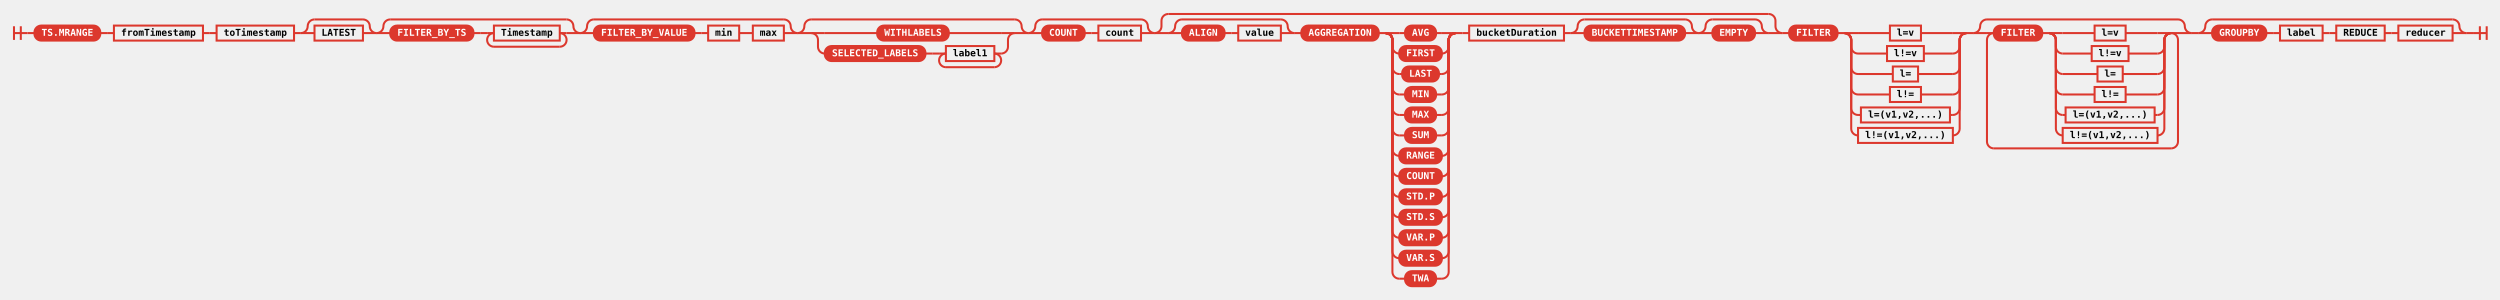
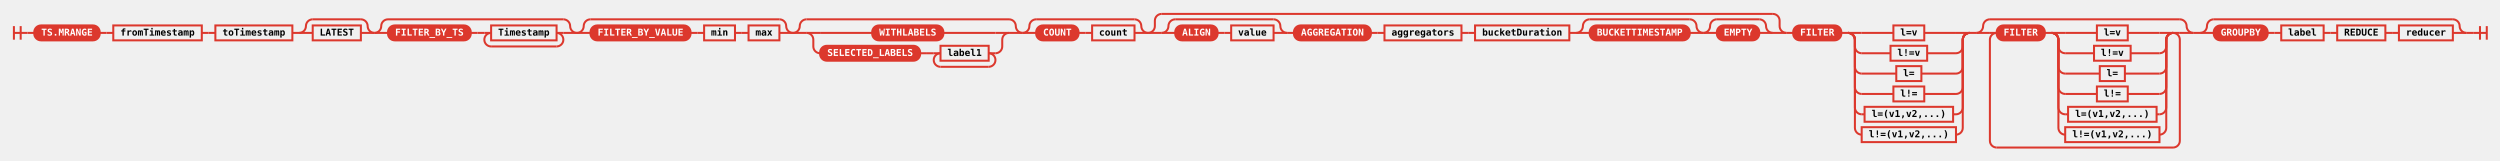
- <svg xmlns="http://www.w3.org/2000/svg" class="railroad-diagram" height="439" viewBox="0 0 3664.5 439" width="3664.5">
+ <svg xmlns="http://www.w3.org/2000/svg" class="railroad-diagram" height="237" viewBox="0 0 3685.5 237" width="3685.5">
  <defs>
    <style type="text/css">
svg.railroad-diagram { background-color: transparent; }
.terminal rect { fill: #DC382D !important; stroke: #DC382D !important; }
.terminal text { fill: white !important; font-weight: bold; }
.nonterminal rect { fill: none !important; stroke: #DC382D !important; stroke-width: 2; }
.nonterminal text { fill: #DC382D !important; font-weight: bold; }
path { stroke: #DC382D !important; stroke-width: 2; fill: none; }
circle { fill: #DC382D !important; stroke: #DC382D !important; }
</style>
  </defs>
  <g transform="translate(.5 .5)">
    <style>/*  */
	svg.railroad-diagram {
		background-color: transparent;
	}
	svg.railroad-diagram path {
		stroke-width:3;
		stroke: #DC382D;
		fill:rgba(0,0,0,0);
	}
	svg.railroad-diagram text {
		font:bold 14px monospace;
		text-anchor:middle;
	}
	svg.railroad-diagram text.label{
		text-anchor:start;
	}
	svg.railroad-diagram text.comment{
		font:italic 12px monospace;
	}
	svg.railroad-diagram rect{
		stroke-width:3;
		stroke: #DC382D;
		fill: none;
	}
	svg.railroad-diagram rect.group-box {
		stroke: #DC382D;
		stroke-dasharray: 10 5;
		fill: none;
	}

/*  */
</style>
    <g>
      <path d="M20 38v20m10 -20v20m-10 -10h20" />
    </g>
    <path d="M40 48h10" />
    <g>
      <path d="M50 48h0.0" />
-       <path d="M3614.5 48h0.0" />
+       <path d="M3635.5 48h0.0" />
      <g class="terminal ">
        <path d="M50.0 48h0.0" />
        <path d="M146.5 48h0.0" />
        <rect height="22" rx="10" ry="10" width="96.5" x="50.0" y="37" />
        <text x="98.25" y="52">TS.MRANGE</text>
      </g>
      <path d="M146.5 48h10" />
      <path d="M156.5 48h10" />
      <g class="non-terminal ">
        <path d="M166.5 48h0.0" />
        <path d="M297.0 48h0.0" />
        <rect height="22" width="130.5" x="166.5" y="37" />
        <text x="231.75" y="52">fromTimestamp</text>
      </g>
      <path d="M297.0 48h10" />
      <path d="M307.0 48h10" />
      <g class="non-terminal ">
        <path d="M317.0 48h0.0" />
        <path d="M430.5 48h0.0" />
        <rect height="22" width="113.5" x="317.0" y="37" />
        <text x="373.75" y="52">toTimestamp</text>
      </g>
      <path d="M430.5 48h10" />
      <g>
        <path d="M440.5 48h0.0" />
        <path d="M551.5 48h0.0" />
        <path d="M440.5 48a10 10 0 0 0 10 -10v0a10 10 0 0 1 10 -10" />
        <g>
          <path d="M460.5 28h71.0" />
        </g>
        <path d="M531.5 28a10 10 0 0 1 10 10v0a10 10 0 0 0 10 10" />
        <path d="M440.5 48h20" />
        <g class="non-terminal ">
          <path d="M460.5 48h0.0" />
          <path d="M531.5 48h0.0" />
          <rect height="22" width="71.0" x="460.5" y="37" />
          <text x="496.0" y="52">LATEST</text>
        </g>
        <path d="M531.5 48h20" />
      </g>
      <g>
        <path d="M551.5 48h0.0" />
        <path d="M850.0 48h0.0" />
        <path d="M551.5 48a10 10 0 0 0 10 -10v0a10 10 0 0 1 10 -10" />
        <g>
          <path d="M571.5 28h258.5" />
        </g>
        <path d="M830.0 28a10 10 0 0 1 10 10v0a10 10 0 0 0 10 10" />
        <path d="M551.5 48h20" />
        <g>
          <path d="M571.5 48h0.0" />
          <path d="M830.0 48h0.0" />
          <g class="terminal ">
            <path d="M571.5 48h0.0" />
            <path d="M693.5 48h0.0" />
            <rect height="22" rx="10" ry="10" width="122.0" x="571.5" y="37" />
            <text x="632.5" y="52">FILTER_BY_TS</text>
          </g>
          <path d="M693.5 48h10" />
          <path d="M703.5 48h10" />
          <g>
            <path d="M713.5 48h0.0" />
            <path d="M830.0 48h0.0" />
            <path d="M713.5 48h10" />
            <g class="non-terminal ">
              <path d="M723.5 48h0.0" />
              <path d="M820.0 48h0.0" />
              <rect height="22" width="96.5" x="723.5" y="37" />
              <text x="771.75" y="52">Timestamp</text>
            </g>
            <path d="M820.0 48h10" />
            <path d="M723.5 48a10 10 0 0 0 -10 10v0a10 10 0 0 0 10 10" />
            <g>
              <path d="M723.5 68h96.5" />
            </g>
            <path d="M820.0 68a10 10 0 0 0 10 -10v0a10 10 0 0 0 -10 -10" />
          </g>
        </g>
        <path d="M830.0 48h20" />
      </g>
      <g>
        <path d="M850.0 48h0.0" />
        <path d="M1168.5 48h0.0" />
        <path d="M850.0 48a10 10 0 0 0 10 -10v0a10 10 0 0 1 10 -10" />
        <g>
          <path d="M870.0 28h278.5" />
        </g>
        <path d="M1148.5 28a10 10 0 0 1 10 10v0a10 10 0 0 0 10 10" />
        <path d="M850.0 48h20" />
        <g>
          <path d="M870.0 48h0.0" />
          <path d="M1148.5 48h0.0" />
          <g class="terminal ">
            <path d="M870.0 48h0.0" />
            <path d="M1017.5 48h0.0" />
            <rect height="22" rx="10" ry="10" width="147.5" x="870.0" y="37" />
            <text x="943.75" y="52">FILTER_BY_VALUE</text>
          </g>
          <path d="M1017.5 48h10" />
          <path d="M1027.5 48h10" />
          <g class="non-terminal ">
            <path d="M1037.5 48h0.0" />
            <path d="M1083.0 48h0.0" />
            <rect height="22" width="45.5" x="1037.5" y="37" />
            <text x="1060.25" y="52">min</text>
          </g>
          <path d="M1083.0 48h10" />
          <path d="M1093.0 48h10" />
          <g class="non-terminal ">
            <path d="M1103.0 48h0.0" />
            <path d="M1148.5 48h0.0" />
            <rect height="22" width="45.5" x="1103.0" y="37" />
            <text x="1125.75" y="52">max</text>
          </g>
        </g>
        <path d="M1148.5 48h20" />
      </g>
      <g>
        <path d="M1168.5 48h0.0" />
        <path d="M1507.0 48h0.0" />
        <path d="M1168.5 48a10 10 0 0 0 10 -10v0a10 10 0 0 1 10 -10" />
        <g>
          <path d="M1188.5 28h298.5" />
        </g>
        <path d="M1487.0 28a10 10 0 0 1 10 10v0a10 10 0 0 0 10 10" />
        <path d="M1168.5 48h20" />
        <g>
          <path d="M1188.5 48h0.0" />
          <path d="M1487.0 48h0.0" />
          <path d="M1188.5 48h20" />
          <g class="terminal ">
            <path d="M1208.5 48h76.75" />
            <path d="M1390.25 48h76.75" />
            <rect height="22" rx="10" ry="10" width="105.0" x="1285.25" y="37" />
            <text x="1337.75" y="52">WITHLABELS</text>
          </g>
          <path d="M1467.0 48h20" />
          <path d="M1188.5 48a10 10 0 0 1 10 10v10a10 10 0 0 0 10 10" />
          <g>
            <path d="M1208.5 78h0.0" />
            <path d="M1467.0 78h0.0" />
            <g class="terminal ">
              <path d="M1208.5 78h0.0" />
              <path d="M1356.0 78h0.0" />
              <rect height="22" rx="10" ry="10" width="147.5" x="1208.5" y="67" />
              <text x="1282.25" y="82">SELECTED_LABELS</text>
            </g>
            <path d="M1356.0 78h10" />
            <path d="M1366.0 78h10" />
            <g>
              <path d="M1376.0 78h0.0" />
              <path d="M1467.0 78h0.0" />
              <path d="M1376.0 78h10" />
              <g class="non-terminal ">
                <path d="M1386.0 78h0.0" />
                <path d="M1457.0 78h0.0" />
                <rect height="22" width="71.0" x="1386.0" y="67" />
                <text x="1421.5" y="82">label1</text>
              </g>
              <path d="M1457.0 78h10" />
              <path d="M1386.0 78a10 10 0 0 0 -10 10v0a10 10 0 0 0 10 10" />
              <g>
                <path d="M1386.0 98h71.0" />
              </g>
              <path d="M1457.0 98a10 10 0 0 0 10 -10v0a10 10 0 0 0 -10 -10" />
            </g>
          </g>
          <path d="M1467.0 78a10 10 0 0 0 10 -10v-10a10 10 0 0 1 10 -10" />
        </g>
        <path d="M1487.0 48h20" />
      </g>
      <g>
        <path d="M1507.0 48h0.0" />
        <path d="M1692.0 48h0.0" />
        <path d="M1507.0 48a10 10 0 0 0 10 -10v0a10 10 0 0 1 10 -10" />
        <g>
          <path d="M1527.0 28h145.0" />
        </g>
        <path d="M1672.0 28a10 10 0 0 1 10 10v0a10 10 0 0 0 10 10" />
        <path d="M1507.0 48h20" />
        <g>
          <path d="M1527.0 48h0.0" />
          <path d="M1672.0 48h0.0" />
          <g class="terminal ">
            <path d="M1527.0 48h0.0" />
            <path d="M1589.5 48h0.0" />
            <rect height="22" rx="10" ry="10" width="62.5" x="1527.0" y="37" />
            <text x="1558.25" y="52">COUNT</text>
          </g>
          <path d="M1589.5 48h10" />
          <path d="M1599.5 48h10" />
          <g class="non-terminal ">
            <path d="M1609.5 48h0.0" />
            <path d="M1672.0 48h0.0" />
            <rect height="22" width="62.5" x="1609.5" y="37" />
            <text x="1640.75" y="52">count</text>
          </g>
        </g>
        <path d="M1672.0 48h20" />
      </g>
      <g>
        <path d="M1692.0 48h0.0" />
-         <path d="M2612.0 48h0.0" />
+         <path d="M2633.0 48h0.0" />
        <path d="M1692.0 48a10 10 0 0 0 10 -10v-8a10 10 0 0 1 10 -10" />
        <g>
-           <path d="M1712.0 20h880.0" />
-         </g>
-         <path d="M2592.0 20a10 10 0 0 1 10 10v8a10 10 0 0 0 10 10" />
+           <path d="M1712.0 20h901.0" />
+         </g>
+         <path d="M2613.0 20a10 10 0 0 1 10 10v8a10 10 0 0 0 10 10" />
        <path d="M1692.0 48h20" />
        <g>
          <path d="M1712.0 48h0.0" />
-           <path d="M2592.0 48h0.0" />
+           <path d="M2613.0 48h0.0" />
          <g>
            <path d="M1712.0 48h0.0" />
            <path d="M1897.0 48h0.0" />
            <path d="M1712.0 48a10 10 0 0 0 10 -10v0a10 10 0 0 1 10 -10" />
            <g>
              <path d="M1732.0 28h145.0" />
            </g>
            <path d="M1877.0 28a10 10 0 0 1 10 10v0a10 10 0 0 0 10 10" />
            <path d="M1712.0 48h20" />
            <g>
              <path d="M1732.0 48h0.0" />
              <path d="M1877.0 48h0.0" />
              <g class="terminal ">
                <path d="M1732.0 48h0.0" />
                <path d="M1794.5 48h0.0" />
                <rect height="22" rx="10" ry="10" width="62.5" x="1732.0" y="37" />
                <text x="1763.25" y="52">ALIGN</text>
              </g>
              <path d="M1794.5 48h10" />
              <path d="M1804.5 48h10" />
              <g class="non-terminal ">
                <path d="M1814.5 48h0.0" />
                <path d="M1877.0 48h0.0" />
                <rect height="22" width="62.5" x="1814.5" y="37" />
                <text x="1845.75" y="52">value</text>
              </g>
            </g>
            <path d="M1877.0 48h20" />
          </g>
          <path d="M1897.0 48h10" />
          <g>
            <path d="M1907.0 48h0.0" />
-             <path d="M2133.0 48h0.0" />
+             <path d="M2154.0 48h0.0" />
            <g class="terminal ">
              <path d="M1907.0 48h0.0" />
              <path d="M2020.5 48h0.0" />
              <rect height="22" rx="10" ry="10" width="113.5" x="1907.0" y="37" />
              <text x="1963.75" y="52">AGGREGATION</text>
            </g>
            <path d="M2020.5 48h10" />
-             <g>
-               <path d="M2030.5 48h0.0" />
-               <path d="M2133.0 48h0.0" />
-               <path d="M2030.5 48h20" />
+             <path d="M2030.5 48h10" />
+             <g class="non-terminal ">
+               <path d="M2040.5 48h0.0" />
+               <path d="M2154.0 48h0.0" />
+               <rect height="22" width="113.5" x="2040.5" y="37" />
+               <text x="2097.25" y="52">aggregators</text>
+             </g>
+           </g>
+           <path d="M2154.0 48h10" />
+           <path d="M2164.0 48h10" />
+           <g class="non-terminal ">
+             <path d="M2174.0 48h0.0" />
+             <path d="M2313.0 48h0.0" />
+             <rect height="22" width="139.0" x="2174.0" y="37" />
+             <text x="2243.5" y="52">bucketDuration</text>
+           </g>
+           <path d="M2313.0 48h10" />
+           <g>
+             <path d="M2323.0 48h0.0" />
+             <path d="M2510.5 48h0.0" />
+             <path d="M2323.0 48a10 10 0 0 0 10 -10v0a10 10 0 0 1 10 -10" />
+             <g>
+               <path d="M2343.0 28h147.5" />
+             </g>
+             <path d="M2490.5 28a10 10 0 0 1 10 10v0a10 10 0 0 0 10 10" />
+             <path d="M2323.0 48h20" />
+             <g class="terminal ">
+               <path d="M2343.0 48h0.0" />
+               <path d="M2490.5 48h0.0" />
+               <rect height="22" rx="10" ry="10" width="147.5" x="2343.0" y="37" />
+               <text x="2416.75" y="52">BUCKETTIMESTAMP</text>
+             </g>
+             <path d="M2490.5 48h20" />
+           </g>
+           <g>
+             <path d="M2510.5 48h0.0" />
+             <path d="M2613.0 48h0.0" />
+             <path d="M2510.5 48a10 10 0 0 0 10 -10v0a10 10 0 0 1 10 -10" />
+             <g>
+               <path d="M2530.5 28h62.5" />
+             </g>
+             <path d="M2593.0 28a10 10 0 0 1 10 10v0a10 10 0 0 0 10 10" />
+             <path d="M2510.5 48h20" />
+             <g class="terminal ">
+               <path d="M2530.5 48h0.0" />
+               <path d="M2593.0 48h0.0" />
+               <rect height="22" rx="10" ry="10" width="62.5" x="2530.5" y="37" />
+               <text x="2561.75" y="52">EMPTY</text>
+             </g>
+             <path d="M2593.0 48h20" />
+           </g>
+         </g>
+         <path d="M2613.0 48h20" />
+       </g>
+       <path d="M2633.0 48h10" />
+       <g>
+         <path d="M2643.0 48h0.0" />
+         <path d="M3233.0 48h0.0" />
+         <g>
+           <path d="M2643.0 48h0.0" />
+           <path d="M2903.0 48h0.0" />
+           <g class="terminal ">
+             <path d="M2643.0 48h0.0" />
+             <path d="M2714.0 48h0.0" />
+             <rect height="22" rx="10" ry="10" width="71.0" x="2643.0" y="37" />
+             <text x="2678.5" y="52">FILTER</text>
+           </g>
+           <path d="M2714.0 48h10" />
+           <g>
+             <path d="M2724.0 48h0.0" />
+             <path d="M2903.0 48h0.0" />
+             <path d="M2724.0 48h20" />
+             <g class="non-terminal ">
+               <path d="M2744.0 48h46.75" />
+               <path d="M2836.25 48h46.75" />
+               <rect height="22" width="45.5" x="2790.75" y="37" />
+               <text x="2813.5" y="52">l=v</text>
+             </g>
+             <path d="M2883.0 48h20" />
+             <path d="M2724.0 48a10 10 0 0 1 10 10v10a10 10 0 0 0 10 10" />
+             <g class="non-terminal ">
+               <path d="M2744.0 78h42.5" />
+               <path d="M2840.5 78h42.5" />
+               <rect height="22" width="54.0" x="2786.5" y="67" />
+               <text x="2813.5" y="82">l!=v</text>
+             </g>
+             <path d="M2883.0 78a10 10 0 0 0 10 -10v-10a10 10 0 0 1 10 -10" />
+             <path d="M2724.0 48a10 10 0 0 1 10 10v40a10 10 0 0 0 10 10" />
+             <g class="non-terminal ">
+               <path d="M2744.0 108h51.0" />
+               <path d="M2832.0 108h51.0" />
+               <rect height="22" width="37.0" x="2795.0" y="97" />
+               <text x="2813.5" y="112">l=</text>
+             </g>
+             <path d="M2883.0 108a10 10 0 0 0 10 -10v-40a10 10 0 0 1 10 -10" />
+             <path d="M2724.0 48a10 10 0 0 1 10 10v70a10 10 0 0 0 10 10" />
+             <g class="non-terminal ">
+               <path d="M2744.0 138h46.75" />
+               <path d="M2836.25 138h46.75" />
+               <rect height="22" width="45.5" x="2790.75" y="127" />
+               <text x="2813.5" y="142">l!=</text>
+             </g>
+             <path d="M2883.0 138a10 10 0 0 0 10 -10v-70a10 10 0 0 1 10 -10" />
+             <path d="M2724.0 48a10 10 0 0 1 10 10v100a10 10 0 0 0 10 10" />
+             <g class="non-terminal ">
+               <path d="M2744.0 168h4.25" />
+               <path d="M2878.75 168h4.25" />
+               <rect height="22" width="130.5" x="2748.25" y="157" />
+               <text x="2813.5" y="172">l=(v1,v2,...)</text>
+             </g>
+             <path d="M2883.0 168a10 10 0 0 0 10 -10v-100a10 10 0 0 1 10 -10" />
+             <path d="M2724.0 48a10 10 0 0 1 10 10v130a10 10 0 0 0 10 10" />
+             <g class="non-terminal ">
+               <path d="M2744.0 198h0.0" />
+               <path d="M2883.0 198h0.0" />
+               <rect height="22" width="139.0" x="2744.0" y="187" />
+               <text x="2813.5" y="202">l!=(v1,v2,...)</text>
+             </g>
+             <path d="M2883.0 198a10 10 0 0 0 10 -10v-130a10 10 0 0 1 10 -10" />
+           </g>
+         </g>
+         <path d="M2903.0 48h10" />
+         <g>
+           <path d="M2913.0 48h0.0" />
+           <path d="M3233.0 48h0.0" />
+           <path d="M2913.0 48a10 10 0 0 0 10 -10v0a10 10 0 0 1 10 -10" />
+           <g>
+             <path d="M2933.0 28h280.0" />
+           </g>
+           <path d="M3213.0 28a10 10 0 0 1 10 10v0a10 10 0 0 0 10 10" />
+           <path d="M2913.0 48h20" />
+           <g>
+             <path d="M2933.0 48h0.0" />
+             <path d="M3213.0 48h0.0" />
+             <path d="M2933.0 48h10" />
+             <g>
+               <path d="M2943.0 48h0.0" />
+               <path d="M3203.0 48h0.0" />
              <g class="terminal ">
-                 <path d="M2050.5 48h8.5" />
-                 <path d="M2104.5 48h8.5" />
-                 <rect height="22" rx="10" ry="10" width="45.5" x="2059.0" y="37" />
-                 <text x="2081.75" y="52">AVG</text>
+                 <path d="M2943.0 48h0.0" />
+                 <path d="M3014.0 48h0.0" />
+                 <rect height="22" rx="10" ry="10" width="71.0" x="2943.0" y="37" />
+                 <text x="2978.5" y="52">FILTER</text>
              </g>
-               <path d="M2113.0 48h20" />
-               <path d="M2030.5 48a10 10 0 0 1 10 10v10a10 10 0 0 0 10 10" />
-               <g class="terminal ">
-                 <path d="M2050.5 78h0.0" />
-                 <path d="M2113.0 78h0.0" />
-                 <rect height="22" rx="10" ry="10" width="62.5" x="2050.5" y="67" />
-                 <text x="2081.75" y="82">FIRST</text>
+               <path d="M3014.0 48h10" />
+               <g>
+                 <path d="M3024.0 48h0.0" />
+                 <path d="M3203.0 48h0.0" />
+                 <path d="M3024.0 48h20" />
+                 <g class="non-terminal ">
+                   <path d="M3044.0 48h46.75" />
+                   <path d="M3136.25 48h46.75" />
+                   <rect height="22" width="45.5" x="3090.75" y="37" />
+                   <text x="3113.5" y="52">l=v</text>
+                 </g>
+                 <path d="M3183.0 48h20" />
+                 <path d="M3024.0 48a10 10 0 0 1 10 10v10a10 10 0 0 0 10 10" />
+                 <g class="non-terminal ">
+                   <path d="M3044.0 78h42.5" />
+                   <path d="M3140.5 78h42.5" />
+                   <rect height="22" width="54.0" x="3086.5" y="67" />
+                   <text x="3113.5" y="82">l!=v</text>
+                 </g>
+                 <path d="M3183.0 78a10 10 0 0 0 10 -10v-10a10 10 0 0 1 10 -10" />
+                 <path d="M3024.0 48a10 10 0 0 1 10 10v40a10 10 0 0 0 10 10" />
+                 <g class="non-terminal ">
+                   <path d="M3044.0 108h51.0" />
+                   <path d="M3132.0 108h51.0" />
+                   <rect height="22" width="37.0" x="3095.0" y="97" />
+                   <text x="3113.5" y="112">l=</text>
+                 </g>
+                 <path d="M3183.0 108a10 10 0 0 0 10 -10v-40a10 10 0 0 1 10 -10" />
+                 <path d="M3024.0 48a10 10 0 0 1 10 10v70a10 10 0 0 0 10 10" />
+                 <g class="non-terminal ">
+                   <path d="M3044.0 138h46.75" />
+                   <path d="M3136.25 138h46.75" />
+                   <rect height="22" width="45.5" x="3090.75" y="127" />
+                   <text x="3113.5" y="142">l!=</text>
+                 </g>
+                 <path d="M3183.0 138a10 10 0 0 0 10 -10v-70a10 10 0 0 1 10 -10" />
+                 <path d="M3024.0 48a10 10 0 0 1 10 10v100a10 10 0 0 0 10 10" />
+                 <g class="non-terminal ">
+                   <path d="M3044.0 168h4.25" />
+                   <path d="M3178.75 168h4.25" />
+                   <rect height="22" width="130.5" x="3048.25" y="157" />
+                   <text x="3113.5" y="172">l=(v1,v2,...)</text>
+                 </g>
+                 <path d="M3183.0 168a10 10 0 0 0 10 -10v-100a10 10 0 0 1 10 -10" />
+                 <path d="M3024.0 48a10 10 0 0 1 10 10v130a10 10 0 0 0 10 10" />
+                 <g class="non-terminal ">
+                   <path d="M3044.0 198h0.0" />
+                   <path d="M3183.0 198h0.0" />
+                   <rect height="22" width="139.0" x="3044.0" y="187" />
+                   <text x="3113.5" y="202">l!=(v1,v2,...)</text>
+                 </g>
+                 <path d="M3183.0 198a10 10 0 0 0 10 -10v-130a10 10 0 0 1 10 -10" />
              </g>
-               <path d="M2113.0 78a10 10 0 0 0 10 -10v-10a10 10 0 0 1 10 -10" />
-               <path d="M2030.5 48a10 10 0 0 1 10 10v40a10 10 0 0 0 10 10" />
-               <g class="terminal ">
-                 <path d="M2050.5 108h4.25" />
-                 <path d="M2108.75 108h4.25" />
-                 <rect height="22" rx="10" ry="10" width="54.0" x="2054.75" y="97" />
-                 <text x="2081.75" y="112">LAST</text>
-               </g>
-               <path d="M2113.0 108a10 10 0 0 0 10 -10v-40a10 10 0 0 1 10 -10" />
-               <path d="M2030.5 48a10 10 0 0 1 10 10v70a10 10 0 0 0 10 10" />
-               <g class="terminal ">
-                 <path d="M2050.5 138h8.5" />
-                 <path d="M2104.5 138h8.5" />
-                 <rect height="22" rx="10" ry="10" width="45.5" x="2059.0" y="127" />
-                 <text x="2081.75" y="142">MIN</text>
-               </g>
-               <path d="M2113.0 138a10 10 0 0 0 10 -10v-70a10 10 0 0 1 10 -10" />
-               <path d="M2030.5 48a10 10 0 0 1 10 10v100a10 10 0 0 0 10 10" />
-               <g class="terminal ">
-                 <path d="M2050.5 168h8.5" />
-                 <path d="M2104.5 168h8.5" />
-                 <rect height="22" rx="10" ry="10" width="45.5" x="2059.0" y="157" />
-                 <text x="2081.75" y="172">MAX</text>
-               </g>
-               <path d="M2113.0 168a10 10 0 0 0 10 -10v-100a10 10 0 0 1 10 -10" />
-               <path d="M2030.5 48a10 10 0 0 1 10 10v130a10 10 0 0 0 10 10" />
-               <g class="terminal ">
-                 <path d="M2050.5 198h8.5" />
-                 <path d="M2104.5 198h8.5" />
-                 <rect height="22" rx="10" ry="10" width="45.5" x="2059.0" y="187" />
-                 <text x="2081.75" y="202">SUM</text>
-               </g>
-               <path d="M2113.0 198a10 10 0 0 0 10 -10v-130a10 10 0 0 1 10 -10" />
-               <path d="M2030.5 48a10 10 0 0 1 10 10v160a10 10 0 0 0 10 10" />
-               <g class="terminal ">
-                 <path d="M2050.5 228h0.0" />
-                 <path d="M2113.0 228h0.0" />
-                 <rect height="22" rx="10" ry="10" width="62.5" x="2050.5" y="217" />
-                 <text x="2081.75" y="232">RANGE</text>
-               </g>
-               <path d="M2113.0 228a10 10 0 0 0 10 -10v-160a10 10 0 0 1 10 -10" />
-               <path d="M2030.5 48a10 10 0 0 1 10 10v190a10 10 0 0 0 10 10" />
-               <g class="terminal ">
-                 <path d="M2050.5 258h0.0" />
-                 <path d="M2113.0 258h0.0" />
-                 <rect height="22" rx="10" ry="10" width="62.5" x="2050.5" y="247" />
-                 <text x="2081.75" y="262">COUNT</text>
-               </g>
-               <path d="M2113.0 258a10 10 0 0 0 10 -10v-190a10 10 0 0 1 10 -10" />
-               <path d="M2030.5 48a10 10 0 0 1 10 10v220a10 10 0 0 0 10 10" />
-               <g class="terminal ">
-                 <path d="M2050.5 288h0.0" />
-                 <path d="M2113.0 288h0.0" />
-                 <rect height="22" rx="10" ry="10" width="62.5" x="2050.5" y="277" />
-                 <text x="2081.75" y="292">STD.P</text>
-               </g>
-               <path d="M2113.0 288a10 10 0 0 0 10 -10v-220a10 10 0 0 1 10 -10" />
-               <path d="M2030.5 48a10 10 0 0 1 10 10v250a10 10 0 0 0 10 10" />
-               <g class="terminal ">
-                 <path d="M2050.5 318h0.0" />
-                 <path d="M2113.0 318h0.0" />
-                 <rect height="22" rx="10" ry="10" width="62.5" x="2050.5" y="307" />
-                 <text x="2081.75" y="322">STD.S</text>
-               </g>
-               <path d="M2113.0 318a10 10 0 0 0 10 -10v-250a10 10 0 0 1 10 -10" />
-               <path d="M2030.5 48a10 10 0 0 1 10 10v280a10 10 0 0 0 10 10" />
-               <g class="terminal ">
-                 <path d="M2050.5 348h0.0" />
-                 <path d="M2113.0 348h0.0" />
-                 <rect height="22" rx="10" ry="10" width="62.5" x="2050.5" y="337" />
-                 <text x="2081.75" y="352">VAR.P</text>
-               </g>
-               <path d="M2113.0 348a10 10 0 0 0 10 -10v-280a10 10 0 0 1 10 -10" />
-               <path d="M2030.5 48a10 10 0 0 1 10 10v310a10 10 0 0 0 10 10" />
-               <g class="terminal ">
-                 <path d="M2050.5 378h0.0" />
-                 <path d="M2113.0 378h0.0" />
-                 <rect height="22" rx="10" ry="10" width="62.5" x="2050.5" y="367" />
-                 <text x="2081.75" y="382">VAR.S</text>
-               </g>
-               <path d="M2113.0 378a10 10 0 0 0 10 -10v-310a10 10 0 0 1 10 -10" />
-               <path d="M2030.5 48a10 10 0 0 1 10 10v340a10 10 0 0 0 10 10" />
-               <g class="terminal ">
-                 <path d="M2050.5 408h8.5" />
-                 <path d="M2104.5 408h8.5" />
-                 <rect height="22" rx="10" ry="10" width="45.5" x="2059.0" y="397" />
-                 <text x="2081.75" y="412">TWA</text>
-               </g>
-               <path d="M2113.0 408a10 10 0 0 0 10 -10v-340a10 10 0 0 1 10 -10" />
-             </g>
-           </g>
-           <path d="M2133.0 48h10" />
-           <path d="M2143.0 48h10" />
-           <g class="non-terminal ">
-             <path d="M2153.0 48h0.0" />
-             <path d="M2292.0 48h0.0" />
-             <rect height="22" width="139.0" x="2153.0" y="37" />
-             <text x="2222.5" y="52">bucketDuration</text>
-           </g>
-           <path d="M2292.0 48h10" />
-           <g>
-             <path d="M2302.0 48h0.0" />
-             <path d="M2489.5 48h0.0" />
-             <path d="M2302.0 48a10 10 0 0 0 10 -10v0a10 10 0 0 1 10 -10" />
-             <g>
-               <path d="M2322.0 28h147.5" />
-             </g>
-             <path d="M2469.5 28a10 10 0 0 1 10 10v0a10 10 0 0 0 10 10" />
-             <path d="M2302.0 48h20" />
-             <g class="terminal ">
-               <path d="M2322.0 48h0.0" />
-               <path d="M2469.5 48h0.0" />
-               <rect height="22" rx="10" ry="10" width="147.5" x="2322.0" y="37" />
-               <text x="2395.75" y="52">BUCKETTIMESTAMP</text>
-             </g>
-             <path d="M2469.5 48h20" />
-           </g>
-           <g>
-             <path d="M2489.5 48h0.0" />
-             <path d="M2592.0 48h0.0" />
-             <path d="M2489.5 48a10 10 0 0 0 10 -10v0a10 10 0 0 1 10 -10" />
-             <g>
-               <path d="M2509.5 28h62.5" />
-             </g>
-             <path d="M2572.0 28a10 10 0 0 1 10 10v0a10 10 0 0 0 10 10" />
-             <path d="M2489.5 48h20" />
-             <g class="terminal ">
-               <path d="M2509.5 48h0.0" />
-               <path d="M2572.0 48h0.0" />
-               <rect height="22" rx="10" ry="10" width="62.5" x="2509.5" y="37" />
-               <text x="2540.75" y="52">EMPTY</text>
-             </g>
-             <path d="M2572.0 48h20" />
-           </g>
-         </g>
-         <path d="M2592.0 48h20" />
-       </g>
-       <path d="M2612.0 48h10" />
-       <g>
-         <path d="M2622.0 48h0.0" />
-         <path d="M3212.0 48h0.0" />
-         <g>
-           <path d="M2622.0 48h0.0" />
-           <path d="M2882.0 48h0.0" />
+             </g>
+             <path d="M3203.0 48h10" />
+             <path d="M2943.0 48a10 10 0 0 0 -10 10v149a10 10 0 0 0 10 10" />
+             <g>
+               <path d="M2943.0 217h260.0" />
+             </g>
+             <path d="M3203.0 217a10 10 0 0 0 10 -10v-149a10 10 0 0 0 -10 -10" />
+           </g>
+           <path d="M3213.0 48h20" />
+         </g>
+       </g>
+       <path d="M3233.0 48h10" />
+       <g>
+         <path d="M3243.0 48h0.0" />
+         <path d="M3635.5 48h0.0" />
+         <path d="M3243.0 48a10 10 0 0 0 10 -10v0a10 10 0 0 1 10 -10" />
+         <g>
+           <path d="M3263.0 28h352.5" />
+         </g>
+         <path d="M3615.5 28a10 10 0 0 1 10 10v0a10 10 0 0 0 10 10" />
+         <path d="M3243.0 48h20" />
+         <g>
+           <path d="M3263.0 48h0.0" />
+           <path d="M3615.5 48h0.0" />
          <g class="terminal ">
-             <path d="M2622.0 48h0.0" />
-             <path d="M2693.0 48h0.0" />
-             <rect height="22" rx="10" ry="10" width="71.0" x="2622.0" y="37" />
-             <text x="2657.5" y="52">FILTER</text>
-           </g>
-           <path d="M2693.0 48h10" />
-           <g>
-             <path d="M2703.0 48h0.0" />
-             <path d="M2882.0 48h0.0" />
-             <path d="M2703.0 48h20" />
-             <g class="non-terminal ">
-               <path d="M2723.0 48h46.75" />
-               <path d="M2815.25 48h46.75" />
-               <rect height="22" width="45.5" x="2769.75" y="37" />
-               <text x="2792.5" y="52">l=v</text>
-             </g>
-             <path d="M2862.0 48h20" />
-             <path d="M2703.0 48a10 10 0 0 1 10 10v10a10 10 0 0 0 10 10" />
-             <g class="non-terminal ">
-               <path d="M2723.0 78h42.5" />
-               <path d="M2819.5 78h42.5" />
-               <rect height="22" width="54.0" x="2765.5" y="67" />
-               <text x="2792.5" y="82">l!=v</text>
-             </g>
-             <path d="M2862.0 78a10 10 0 0 0 10 -10v-10a10 10 0 0 1 10 -10" />
-             <path d="M2703.0 48a10 10 0 0 1 10 10v40a10 10 0 0 0 10 10" />
-             <g class="non-terminal ">
-               <path d="M2723.0 108h51.0" />
-               <path d="M2811.0 108h51.0" />
-               <rect height="22" width="37.0" x="2774.0" y="97" />
-               <text x="2792.5" y="112">l=</text>
-             </g>
-             <path d="M2862.0 108a10 10 0 0 0 10 -10v-40a10 10 0 0 1 10 -10" />
-             <path d="M2703.0 48a10 10 0 0 1 10 10v70a10 10 0 0 0 10 10" />
-             <g class="non-terminal ">
-               <path d="M2723.0 138h46.75" />
-               <path d="M2815.25 138h46.75" />
-               <rect height="22" width="45.5" x="2769.75" y="127" />
-               <text x="2792.5" y="142">l!=</text>
-             </g>
-             <path d="M2862.0 138a10 10 0 0 0 10 -10v-70a10 10 0 0 1 10 -10" />
-             <path d="M2703.0 48a10 10 0 0 1 10 10v100a10 10 0 0 0 10 10" />
-             <g class="non-terminal ">
-               <path d="M2723.0 168h4.25" />
-               <path d="M2857.75 168h4.25" />
-               <rect height="22" width="130.5" x="2727.25" y="157" />
-               <text x="2792.5" y="172">l=(v1,v2,...)</text>
-             </g>
-             <path d="M2862.0 168a10 10 0 0 0 10 -10v-100a10 10 0 0 1 10 -10" />
-             <path d="M2703.0 48a10 10 0 0 1 10 10v130a10 10 0 0 0 10 10" />
-             <g class="non-terminal ">
-               <path d="M2723.0 198h0.0" />
-               <path d="M2862.0 198h0.0" />
-               <rect height="22" width="139.0" x="2723.0" y="187" />
-               <text x="2792.5" y="202">l!=(v1,v2,...)</text>
-             </g>
-             <path d="M2862.0 198a10 10 0 0 0 10 -10v-130a10 10 0 0 1 10 -10" />
-           </g>
-         </g>
-         <path d="M2882.0 48h10" />
-         <g>
-           <path d="M2892.0 48h0.0" />
-           <path d="M3212.0 48h0.0" />
-           <path d="M2892.0 48a10 10 0 0 0 10 -10v0a10 10 0 0 1 10 -10" />
-           <g>
-             <path d="M2912.0 28h280.0" />
-           </g>
-           <path d="M3192.0 28a10 10 0 0 1 10 10v0a10 10 0 0 0 10 10" />
-           <path d="M2892.0 48h20" />
-           <g>
-             <path d="M2912.0 48h0.0" />
-             <path d="M3192.0 48h0.0" />
-             <path d="M2912.0 48h10" />
-             <g>
-               <path d="M2922.0 48h0.0" />
-               <path d="M3182.0 48h0.0" />
-               <g class="terminal ">
-                 <path d="M2922.0 48h0.0" />
-                 <path d="M2993.0 48h0.0" />
-                 <rect height="22" rx="10" ry="10" width="71.0" x="2922.0" y="37" />
-                 <text x="2957.5" y="52">FILTER</text>
-               </g>
-               <path d="M2993.0 48h10" />
-               <g>
-                 <path d="M3003.0 48h0.0" />
-                 <path d="M3182.0 48h0.0" />
-                 <path d="M3003.0 48h20" />
-                 <g class="non-terminal ">
-                   <path d="M3023.0 48h46.75" />
-                   <path d="M3115.25 48h46.75" />
-                   <rect height="22" width="45.5" x="3069.75" y="37" />
-                   <text x="3092.5" y="52">l=v</text>
-                 </g>
-                 <path d="M3162.0 48h20" />
-                 <path d="M3003.0 48a10 10 0 0 1 10 10v10a10 10 0 0 0 10 10" />
-                 <g class="non-terminal ">
-                   <path d="M3023.0 78h42.5" />
-                   <path d="M3119.5 78h42.5" />
-                   <rect height="22" width="54.0" x="3065.5" y="67" />
-                   <text x="3092.5" y="82">l!=v</text>
-                 </g>
-                 <path d="M3162.0 78a10 10 0 0 0 10 -10v-10a10 10 0 0 1 10 -10" />
-                 <path d="M3003.0 48a10 10 0 0 1 10 10v40a10 10 0 0 0 10 10" />
-                 <g class="non-terminal ">
-                   <path d="M3023.0 108h51.0" />
-                   <path d="M3111.0 108h51.0" />
-                   <rect height="22" width="37.0" x="3074.0" y="97" />
-                   <text x="3092.5" y="112">l=</text>
-                 </g>
-                 <path d="M3162.0 108a10 10 0 0 0 10 -10v-40a10 10 0 0 1 10 -10" />
-                 <path d="M3003.0 48a10 10 0 0 1 10 10v70a10 10 0 0 0 10 10" />
-                 <g class="non-terminal ">
-                   <path d="M3023.0 138h46.75" />
-                   <path d="M3115.25 138h46.75" />
-                   <rect height="22" width="45.5" x="3069.75" y="127" />
-                   <text x="3092.5" y="142">l!=</text>
-                 </g>
-                 <path d="M3162.0 138a10 10 0 0 0 10 -10v-70a10 10 0 0 1 10 -10" />
-                 <path d="M3003.0 48a10 10 0 0 1 10 10v100a10 10 0 0 0 10 10" />
-                 <g class="non-terminal ">
-                   <path d="M3023.0 168h4.25" />
-                   <path d="M3157.75 168h4.25" />
-                   <rect height="22" width="130.5" x="3027.25" y="157" />
-                   <text x="3092.5" y="172">l=(v1,v2,...)</text>
-                 </g>
-                 <path d="M3162.0 168a10 10 0 0 0 10 -10v-100a10 10 0 0 1 10 -10" />
-                 <path d="M3003.0 48a10 10 0 0 1 10 10v130a10 10 0 0 0 10 10" />
-                 <g class="non-terminal ">
-                   <path d="M3023.0 198h0.0" />
-                   <path d="M3162.0 198h0.0" />
-                   <rect height="22" width="139.0" x="3023.0" y="187" />
-                   <text x="3092.5" y="202">l!=(v1,v2,...)</text>
-                 </g>
-                 <path d="M3162.0 198a10 10 0 0 0 10 -10v-130a10 10 0 0 1 10 -10" />
-               </g>
-             </g>
-             <path d="M3182.0 48h10" />
-             <path d="M2922.0 48a10 10 0 0 0 -10 10v149a10 10 0 0 0 10 10" />
-             <g>
-               <path d="M2922.0 217h260.0" />
-             </g>
-             <path d="M3182.0 217a10 10 0 0 0 10 -10v-149a10 10 0 0 0 -10 -10" />
-           </g>
-           <path d="M3192.0 48h20" />
-         </g>
-       </g>
-       <path d="M3212.0 48h10" />
-       <g>
-         <path d="M3222.0 48h0.0" />
-         <path d="M3614.5 48h0.0" />
-         <path d="M3222.0 48a10 10 0 0 0 10 -10v0a10 10 0 0 1 10 -10" />
-         <g>
-           <path d="M3242.0 28h352.5" />
-         </g>
-         <path d="M3594.5 28a10 10 0 0 1 10 10v0a10 10 0 0 0 10 10" />
-         <path d="M3222.0 48h20" />
-         <g>
-           <path d="M3242.0 48h0.0" />
-           <path d="M3594.5 48h0.0" />
-           <g class="terminal ">
-             <path d="M3242.0 48h0.0" />
-             <path d="M3321.5 48h0.0" />
-             <rect height="22" rx="10" ry="10" width="79.5" x="3242.0" y="37" />
-             <text x="3281.75" y="52">GROUPBY</text>
-           </g>
-           <path d="M3321.5 48h10" />
-           <path d="M3331.5 48h10" />
-           <g class="non-terminal ">
-             <path d="M3341.5 48h0.0" />
-             <path d="M3404.0 48h0.0" />
-             <rect height="22" width="62.5" x="3341.5" y="37" />
-             <text x="3372.75" y="52">label</text>
-           </g>
-           <path d="M3404.0 48h10" />
-           <path d="M3414.0 48h10" />
-           <g class="non-terminal ">
-             <path d="M3424.0 48h0.0" />
-             <path d="M3495.0 48h0.0" />
-             <rect height="22" width="71.0" x="3424.0" y="37" />
-             <text x="3459.5" y="52">REDUCE</text>
-           </g>
-           <path d="M3495.0 48h10" />
-           <path d="M3505.0 48h10" />
-           <g class="non-terminal ">
-             <path d="M3515.0 48h0.0" />
-             <path d="M3594.5 48h0.0" />
-             <rect height="22" width="79.5" x="3515.0" y="37" />
-             <text x="3554.75" y="52">reducer</text>
-           </g>
-         </g>
-         <path d="M3594.5 48h20" />
+             <path d="M3263.0 48h0.0" />
+             <path d="M3342.5 48h0.0" />
+             <rect height="22" rx="10" ry="10" width="79.5" x="3263.0" y="37" />
+             <text x="3302.75" y="52">GROUPBY</text>
+           </g>
+           <path d="M3342.5 48h10" />
+           <path d="M3352.5 48h10" />
+           <g class="non-terminal ">
+             <path d="M3362.5 48h0.0" />
+             <path d="M3425.0 48h0.0" />
+             <rect height="22" width="62.5" x="3362.5" y="37" />
+             <text x="3393.75" y="52">label</text>
+           </g>
+           <path d="M3425.0 48h10" />
+           <path d="M3435.0 48h10" />
+           <g class="non-terminal ">
+             <path d="M3445.0 48h0.0" />
+             <path d="M3516.0 48h0.0" />
+             <rect height="22" width="71.0" x="3445.0" y="37" />
+             <text x="3480.5" y="52">REDUCE</text>
+           </g>
+           <path d="M3516.0 48h10" />
+           <path d="M3526.0 48h10" />
+           <g class="non-terminal ">
+             <path d="M3536.0 48h0.0" />
+             <path d="M3615.5 48h0.0" />
+             <rect height="22" width="79.5" x="3536.0" y="37" />
+             <text x="3575.75" y="52">reducer</text>
+           </g>
+         </g>
+         <path d="M3615.5 48h20" />
      </g>
    </g>
-     <path d="M3614.5 48h10" />
-     <path d="M 3624.5 48 h 20 m -10 -10 v 20 m 10 -20 v 20" />
+     <path d="M3635.5 48h10" />
+     <path d="M 3645.5 48 h 20 m -10 -10 v 20 m 10 -20 v 20" />
  </g>
</svg>
